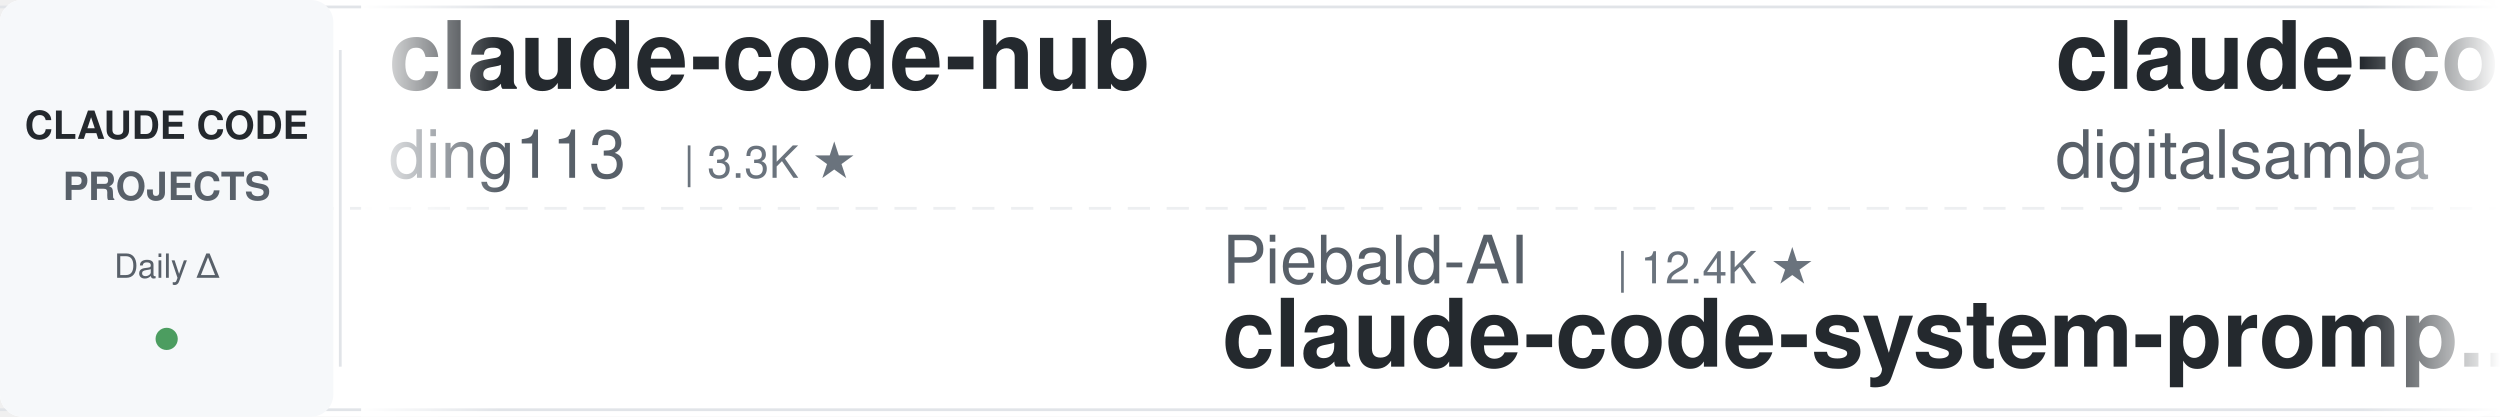
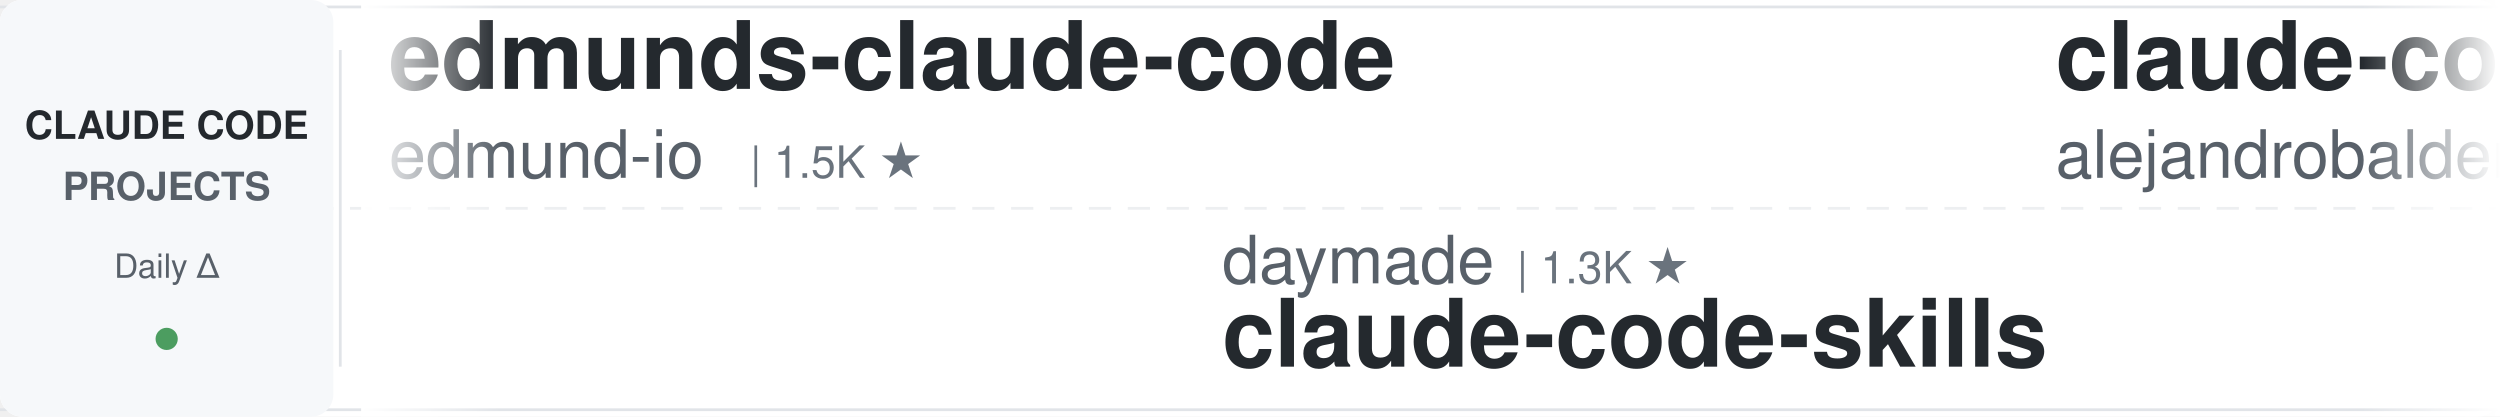
<svg xmlns="http://www.w3.org/2000/svg" width="900" height="150">
  <defs>
    <linearGradient id="leftFade" x1="0%" y1="0%" x2="100%" y2="0%">
      <stop offset="0%" style="stop-color:#ffffff;stop-opacity:1" />
      <stop offset="100%" style="stop-color:#ffffff;stop-opacity:0" />
    </linearGradient>
    <linearGradient id="rightFade" x1="0%" y1="0%" x2="100%" y2="0%">
      <stop offset="0%" style="stop-color:#ffffff;stop-opacity:0" />
      <stop offset="100%" style="stop-color:#ffffff;stop-opacity:1" />
    </linearGradient>
  </defs>
  <rect width="900" height="150" fill="#ffffff" rx="8" />
  <rect x="0" y="2" width="900" height="1" fill="#e1e4e8" />
  <rect x="0" y="147" width="900" height="1" fill="#e1e4e8" />
  <line x1="0" y1="75" x2="900" y2="75" stroke="#e1e4e8" stroke-width="1" stroke-dasharray="8 6" opacity="0.6" />
  <rect x="0" y="0" width="120" height="150" fill="#f6f8fa" rx="8" />
  <text x="60" y="50" font-family="-apple-system, BlinkMacSystemFont, 'Segoe UI', Helvetica, Arial, sans-serif" font-size="14" font-weight="600" fill="#24292e" text-anchor="middle">CLAUDE CODE</text>
  <text x="60" y="72" font-family="-apple-system, BlinkMacSystemFont, 'Segoe UI', Helvetica, Arial, sans-serif" font-size="14" font-weight="600" fill="#586069" text-anchor="middle">PROJECTS</text>
  <text x="60" y="100" font-family="-apple-system, BlinkMacSystemFont, 'Segoe UI', Helvetica, Arial, sans-serif" font-size="12" font-weight="500" fill="#586069" text-anchor="middle">Daily Δ</text>
  <circle cx="60" cy="122" r="4" fill="#22863a" opacity="0.8" />
  <rect x="122" y="18" width="1" height="114" fill="#e1e4e8" />
  <clipPath id="tickerClip">
    <rect x="130" y="0" width="770" height="150" />
  </clipPath>
  <g clip-path="url(#tickerClip)">
    <g id="tickerItems">
      <animateTransform attributeName="transform" attributeType="XML" type="translate" from="0 0" to="-3000 0" dur="54s" repeatCount="indefinite" />
      <g transform="translate(0, 0)">
-         <text x="140" y="32" font-family="-apple-system, BlinkMacSystemFont, 'Segoe UI', Helvetica, Arial, sans-serif" font-size="34" font-weight="600" fill="#24292e">claude-code-hub</text>
-         <text x="140" y="64" font-family="-apple-system, BlinkMacSystemFont, 'Segoe UI', Helvetica, Arial, sans-serif" font-size="24" font-weight="400" fill="#586069">ding113</text>
-         <text x="246" y="64" font-family="-apple-system, BlinkMacSystemFont, 'Segoe UI', Helvetica, Arial, sans-serif" font-size="16" font-weight="500" fill="#6a737d">| 3.3K ★</text>
+         <text x="140" y="32" font-family="-apple-system, BlinkMacSystemFont, 'Segoe UI', Helvetica, Arial, sans-serif" font-size="34" font-weight="600" fill="#24292e">edmunds-claude-code</text>
+         <text x="140" y="64" font-family="-apple-system, BlinkMacSystemFont, 'Segoe UI', Helvetica, Arial, sans-serif" font-size="24" font-weight="400" fill="#586069">edmund-io</text>
+         <text x="270" y="64" font-family="-apple-system, BlinkMacSystemFont, 'Segoe UI', Helvetica, Arial, sans-serif" font-size="16" font-weight="500" fill="#6a737d">| 1.5K ★</text>
      </g>
      <g transform="translate(300, 0)">
-         <text x="140" y="102" font-family="-apple-system, BlinkMacSystemFont, 'Segoe UI', Helvetica, Arial, sans-serif" font-size="24" font-weight="400" fill="#586069">Piebald-AI</text>
-         <text x="282" y="102" font-family="-apple-system, BlinkMacSystemFont, 'Segoe UI', Helvetica, Arial, sans-serif" font-size="16" font-weight="500" fill="#6a737d">| 12.4K ★</text>
-         <text x="140" y="132" font-family="-apple-system, BlinkMacSystemFont, 'Segoe UI', Helvetica, Arial, sans-serif" font-size="34" font-weight="600" fill="#24292e">claude-code-system-promp...</text>
+         <text x="140" y="102" font-family="-apple-system, BlinkMacSystemFont, 'Segoe UI', Helvetica, Arial, sans-serif" font-size="24" font-weight="400" fill="#586069">daymade</text>
+         <text x="246" y="102" font-family="-apple-system, BlinkMacSystemFont, 'Segoe UI', Helvetica, Arial, sans-serif" font-size="16" font-weight="500" fill="#6a737d">| 1.3K ★</text>
+         <text x="140" y="132" font-family="-apple-system, BlinkMacSystemFont, 'Segoe UI', Helvetica, Arial, sans-serif" font-size="34" font-weight="600" fill="#24292e">claude-code-skills</text>
      </g>
      <g transform="translate(600, 0)">
-         <text x="140" y="32" font-family="-apple-system, BlinkMacSystemFont, 'Segoe UI', Helvetica, Arial, sans-serif" font-size="34" font-weight="600" fill="#24292e">claude-code-video-toolki...</text>
-         <text x="140" y="64" font-family="-apple-system, BlinkMacSystemFont, 'Segoe UI', Helvetica, Arial, sans-serif" font-size="24" font-weight="400" fill="#586069">digitalsamba</text>
-         <text x="306" y="64" font-family="-apple-system, BlinkMacSystemFont, 'Segoe UI', Helvetica, Arial, sans-serif" font-size="16" font-weight="500" fill="#6a737d">| 2.0K ★</text>
+         <text x="140" y="32" font-family="-apple-system, BlinkMacSystemFont, 'Segoe UI', Helvetica, Arial, sans-serif" font-size="34" font-weight="600" fill="#24292e">claude-code-from-source</text>
+         <text x="140" y="64" font-family="-apple-system, BlinkMacSystemFont, 'Segoe UI', Helvetica, Arial, sans-serif" font-size="24" font-weight="400" fill="#586069">alejandrobalderas</text>
+         <text x="366" y="64" font-family="-apple-system, BlinkMacSystemFont, 'Segoe UI', Helvetica, Arial, sans-serif" font-size="16" font-weight="500" fill="#6a737d">| 2.8K ★</text>
      </g>
      <g transform="translate(900, 0)">
-         <text x="140" y="102" font-family="-apple-system, BlinkMacSystemFont, 'Segoe UI', Helvetica, Arial, sans-serif" font-size="24" font-weight="400" fill="#586069">1rgs</text>
-         <text x="210" y="102" font-family="-apple-system, BlinkMacSystemFont, 'Segoe UI', Helvetica, Arial, sans-serif" font-size="16" font-weight="500" fill="#6a737d">| 3.7K ★</text>
-         <text x="140" y="132" font-family="-apple-system, BlinkMacSystemFont, 'Segoe UI', Helvetica, Arial, sans-serif" font-size="34" font-weight="600" fill="#24292e">claude-code-proxy</text>
+         <text x="140" y="102" font-family="-apple-system, BlinkMacSystemFont, 'Segoe UI', Helvetica, Arial, sans-serif" font-size="24" font-weight="400" fill="#586069">Maciek-roboblog</text>
+         <text x="342" y="102" font-family="-apple-system, BlinkMacSystemFont, 'Segoe UI', Helvetica, Arial, sans-serif" font-size="16" font-weight="500" fill="#6a737d">| 8.6K ★</text>
+         <text x="140" y="132" font-family="-apple-system, BlinkMacSystemFont, 'Segoe UI', Helvetica, Arial, sans-serif" font-size="34" font-weight="600" fill="#24292e">Claude-Code-Usage-Monito...</text>
      </g>
      <g transform="translate(1200, 0)">
-         <text x="140" y="32" font-family="-apple-system, BlinkMacSystemFont, 'Segoe UI', Helvetica, Arial, sans-serif" font-size="34" font-weight="600" fill="#24292e">claude-code-source</text>
-         <text x="140" y="64" font-family="-apple-system, BlinkMacSystemFont, 'Segoe UI', Helvetica, Arial, sans-serif" font-size="24" font-weight="400" fill="#586069">hangsman</text>
-         <text x="258" y="64" font-family="-apple-system, BlinkMacSystemFont, 'Segoe UI', Helvetica, Arial, sans-serif" font-size="16" font-weight="500" fill="#6a737d">| 790 ★</text>
+         <text x="140" y="32" font-family="-apple-system, BlinkMacSystemFont, 'Segoe UI', Helvetica, Arial, sans-serif" font-size="34" font-weight="600" fill="#24292e">claude-code-proxy</text>
+         <text x="140" y="64" font-family="-apple-system, BlinkMacSystemFont, 'Segoe UI', Helvetica, Arial, sans-serif" font-size="24" font-weight="400" fill="#586069">1rgs</text>
+         <text x="210" y="64" font-family="-apple-system, BlinkMacSystemFont, 'Segoe UI', Helvetica, Arial, sans-serif" font-size="16" font-weight="500" fill="#6a737d">| 3.7K ★</text>
      </g>
      <g transform="translate(1500, 0)">
-         <text x="140" y="102" font-family="-apple-system, BlinkMacSystemFont, 'Segoe UI', Helvetica, Arial, sans-serif" font-size="24" font-weight="400" fill="#586069">jeremylongshore</text>
-         <text x="342" y="102" font-family="-apple-system, BlinkMacSystemFont, 'Segoe UI', Helvetica, Arial, sans-serif" font-size="16" font-weight="500" fill="#6a737d">| 2.7K ★</text>
-         <text x="140" y="132" font-family="-apple-system, BlinkMacSystemFont, 'Segoe UI', Helvetica, Arial, sans-serif" font-size="34" font-weight="600" fill="#24292e">claude-code-plugins-plus...</text>
+         <text x="140" y="102" font-family="-apple-system, BlinkMacSystemFont, 'Segoe UI', Helvetica, Arial, sans-serif" font-size="24" font-weight="400" fill="#586069">anthropics</text>
+         <text x="282" y="102" font-family="-apple-system, BlinkMacSystemFont, 'Segoe UI', Helvetica, Arial, sans-serif" font-size="16" font-weight="500" fill="#6a737d">| 6.0K ★</text>
+         <text x="140" y="132" font-family="-apple-system, BlinkMacSystemFont, 'Segoe UI', Helvetica, Arial, sans-serif" font-size="34" font-weight="600" fill="#24292e">claude-code-security-rev...</text>
      </g>
      <g transform="translate(1800, 0)">
-         <text x="140" y="32" font-family="-apple-system, BlinkMacSystemFont, 'Segoe UI', Helvetica, Arial, sans-serif" font-size="34" font-weight="600" fill="#24292e">Claude-Code-Usage-Monito...</text>
-         <text x="140" y="64" font-family="-apple-system, BlinkMacSystemFont, 'Segoe UI', Helvetica, Arial, sans-serif" font-size="24" font-weight="400" fill="#586069">Maciek-roboblog</text>
-         <text x="342" y="64" font-family="-apple-system, BlinkMacSystemFont, 'Segoe UI', Helvetica, Arial, sans-serif" font-size="16" font-weight="500" fill="#6a737d">| 8.6K ★</text>
+         <text x="140" y="32" font-family="-apple-system, BlinkMacSystemFont, 'Segoe UI', Helvetica, Arial, sans-serif" font-size="34" font-weight="600" fill="#24292e">claude_codex_bridge</text>
+         <text x="140" y="64" font-family="-apple-system, BlinkMacSystemFont, 'Segoe UI', Helvetica, Arial, sans-serif" font-size="24" font-weight="400" fill="#586069">SeemSeam</text>
+         <text x="258" y="64" font-family="-apple-system, BlinkMacSystemFont, 'Segoe UI', Helvetica, Arial, sans-serif" font-size="16" font-weight="500" fill="#6a737d">| 3.4K ★</text>
      </g>
      <g transform="translate(2100, 0)">
-         <text x="140" y="102" font-family="-apple-system, BlinkMacSystemFont, 'Segoe UI', Helvetica, Arial, sans-serif" font-size="24" font-weight="400" fill="#586069">AICoderTudou</text>
-         <text x="306" y="102" font-family="-apple-system, BlinkMacSystemFont, 'Segoe UI', Helvetica, Arial, sans-serif" font-size="16" font-weight="500" fill="#6a737d">| 496 ★</text>
-         <text x="140" y="132" font-family="-apple-system, BlinkMacSystemFont, 'Segoe UI', Helvetica, Arial, sans-serif" font-size="34" font-weight="600" fill="#24292e">claude-code-tudou</text>
+         <text x="140" y="102" font-family="-apple-system, BlinkMacSystemFont, 'Segoe UI', Helvetica, Arial, sans-serif" font-size="24" font-weight="400" fill="#586069">anthropics</text>
+         <text x="282" y="102" font-family="-apple-system, BlinkMacSystemFont, 'Segoe UI', Helvetica, Arial, sans-serif" font-size="16" font-weight="500" fill="#6a737d">| 8.7K ★</text>
+         <text x="140" y="132" font-family="-apple-system, BlinkMacSystemFont, 'Segoe UI', Helvetica, Arial, sans-serif" font-size="34" font-weight="600" fill="#24292e">claude-code-action</text>
      </g>
      <g transform="translate(2400, 0)">
-         <text x="140" y="32" font-family="-apple-system, BlinkMacSystemFont, 'Segoe UI', Helvetica, Arial, sans-serif" font-size="34" font-weight="600" fill="#24292e">claude-code-base-action</text>
-         <text x="140" y="64" font-family="-apple-system, BlinkMacSystemFont, 'Segoe UI', Helvetica, Arial, sans-serif" font-size="24" font-weight="400" fill="#586069">anthropics</text>
-         <text x="282" y="64" font-family="-apple-system, BlinkMacSystemFont, 'Segoe UI', Helvetica, Arial, sans-serif" font-size="16" font-weight="500" fill="#6a737d">| 950 ★</text>
+         <text x="140" y="32" font-family="-apple-system, BlinkMacSystemFont, 'Segoe UI', Helvetica, Arial, sans-serif" font-size="34" font-weight="600" fill="#24292e">claude-code-prompts</text>
+         <text x="140" y="64" font-family="-apple-system, BlinkMacSystemFont, 'Segoe UI', Helvetica, Arial, sans-serif" font-size="24" font-weight="400" fill="#586069">repowise-dev</text>
+         <text x="306" y="64" font-family="-apple-system, BlinkMacSystemFont, 'Segoe UI', Helvetica, Arial, sans-serif" font-size="16" font-weight="500" fill="#6a737d">| 1.2K ★</text>
      </g>
      <g transform="translate(2700, 0)">
-         <text x="140" y="102" font-family="-apple-system, BlinkMacSystemFont, 'Segoe UI', Helvetica, Arial, sans-serif" font-size="24" font-weight="400" fill="#586069">VoltAgent</text>
-         <text x="270" y="102" font-family="-apple-system, BlinkMacSystemFont, 'Segoe UI', Helvetica, Arial, sans-serif" font-size="16" font-weight="500" fill="#6a737d">| 24.5K ★</text>
-         <text x="140" y="132" font-family="-apple-system, BlinkMacSystemFont, 'Segoe UI', Helvetica, Arial, sans-serif" font-size="34" font-weight="600" fill="#24292e">awesome-claude-code-suba...</text>
+         <text x="140" y="102" font-family="-apple-system, BlinkMacSystemFont, 'Segoe UI', Helvetica, Arial, sans-serif" font-size="24" font-weight="400" fill="#586069">AprilNEA</text>
+         <text x="258" y="102" font-family="-apple-system, BlinkMacSystemFont, 'Segoe UI', Helvetica, Arial, sans-serif" font-size="16" font-weight="500" fill="#6a737d">| 390 ★</text>
+         <text x="140" y="132" font-family="-apple-system, BlinkMacSystemFont, 'Segoe UI', Helvetica, Arial, sans-serif" font-size="34" font-weight="600" fill="#24292e">claude-code-source</text>
      </g>
      <g transform="translate(3000, 0)">
-         <text x="140" y="32" font-family="-apple-system, BlinkMacSystemFont, 'Segoe UI', Helvetica, Arial, sans-serif" font-size="34" font-weight="600" fill="#24292e">claude-code-hub</text>
-         <text x="140" y="64" font-family="-apple-system, BlinkMacSystemFont, 'Segoe UI', Helvetica, Arial, sans-serif" font-size="24" font-weight="400" fill="#586069">ding113</text>
-         <text x="246" y="64" font-family="-apple-system, BlinkMacSystemFont, 'Segoe UI', Helvetica, Arial, sans-serif" font-size="16" font-weight="500" fill="#6a737d">| 3.3K ★</text>
+         <text x="140" y="32" font-family="-apple-system, BlinkMacSystemFont, 'Segoe UI', Helvetica, Arial, sans-serif" font-size="34" font-weight="600" fill="#24292e">edmunds-claude-code</text>
+         <text x="140" y="64" font-family="-apple-system, BlinkMacSystemFont, 'Segoe UI', Helvetica, Arial, sans-serif" font-size="24" font-weight="400" fill="#586069">edmund-io</text>
+         <text x="270" y="64" font-family="-apple-system, BlinkMacSystemFont, 'Segoe UI', Helvetica, Arial, sans-serif" font-size="16" font-weight="500" fill="#6a737d">| 1.5K ★</text>
      </g>
      <g transform="translate(3300, 0)">
-         <text x="140" y="102" font-family="-apple-system, BlinkMacSystemFont, 'Segoe UI', Helvetica, Arial, sans-serif" font-size="24" font-weight="400" fill="#586069">Piebald-AI</text>
-         <text x="282" y="102" font-family="-apple-system, BlinkMacSystemFont, 'Segoe UI', Helvetica, Arial, sans-serif" font-size="16" font-weight="500" fill="#6a737d">| 12.4K ★</text>
-         <text x="140" y="132" font-family="-apple-system, BlinkMacSystemFont, 'Segoe UI', Helvetica, Arial, sans-serif" font-size="34" font-weight="600" fill="#24292e">claude-code-system-promp...</text>
+         <text x="140" y="102" font-family="-apple-system, BlinkMacSystemFont, 'Segoe UI', Helvetica, Arial, sans-serif" font-size="24" font-weight="400" fill="#586069">daymade</text>
+         <text x="246" y="102" font-family="-apple-system, BlinkMacSystemFont, 'Segoe UI', Helvetica, Arial, sans-serif" font-size="16" font-weight="500" fill="#6a737d">| 1.3K ★</text>
+         <text x="140" y="132" font-family="-apple-system, BlinkMacSystemFont, 'Segoe UI', Helvetica, Arial, sans-serif" font-size="34" font-weight="600" fill="#24292e">claude-code-skills</text>
      </g>
      <g transform="translate(3600, 0)">
-         <text x="140" y="32" font-family="-apple-system, BlinkMacSystemFont, 'Segoe UI', Helvetica, Arial, sans-serif" font-size="34" font-weight="600" fill="#24292e">claude-code-video-toolki...</text>
-         <text x="140" y="64" font-family="-apple-system, BlinkMacSystemFont, 'Segoe UI', Helvetica, Arial, sans-serif" font-size="24" font-weight="400" fill="#586069">digitalsamba</text>
-         <text x="306" y="64" font-family="-apple-system, BlinkMacSystemFont, 'Segoe UI', Helvetica, Arial, sans-serif" font-size="16" font-weight="500" fill="#6a737d">| 2.0K ★</text>
+         <text x="140" y="32" font-family="-apple-system, BlinkMacSystemFont, 'Segoe UI', Helvetica, Arial, sans-serif" font-size="34" font-weight="600" fill="#24292e">claude-code-from-source</text>
+         <text x="140" y="64" font-family="-apple-system, BlinkMacSystemFont, 'Segoe UI', Helvetica, Arial, sans-serif" font-size="24" font-weight="400" fill="#586069">alejandrobalderas</text>
+         <text x="366" y="64" font-family="-apple-system, BlinkMacSystemFont, 'Segoe UI', Helvetica, Arial, sans-serif" font-size="16" font-weight="500" fill="#6a737d">| 2.8K ★</text>
      </g>
      <g transform="translate(3900, 0)">
-         <text x="140" y="102" font-family="-apple-system, BlinkMacSystemFont, 'Segoe UI', Helvetica, Arial, sans-serif" font-size="24" font-weight="400" fill="#586069">1rgs</text>
-         <text x="210" y="102" font-family="-apple-system, BlinkMacSystemFont, 'Segoe UI', Helvetica, Arial, sans-serif" font-size="16" font-weight="500" fill="#6a737d">| 3.7K ★</text>
-         <text x="140" y="132" font-family="-apple-system, BlinkMacSystemFont, 'Segoe UI', Helvetica, Arial, sans-serif" font-size="34" font-weight="600" fill="#24292e">claude-code-proxy</text>
+         <text x="140" y="102" font-family="-apple-system, BlinkMacSystemFont, 'Segoe UI', Helvetica, Arial, sans-serif" font-size="24" font-weight="400" fill="#586069">Maciek-roboblog</text>
+         <text x="342" y="102" font-family="-apple-system, BlinkMacSystemFont, 'Segoe UI', Helvetica, Arial, sans-serif" font-size="16" font-weight="500" fill="#6a737d">| 8.6K ★</text>
+         <text x="140" y="132" font-family="-apple-system, BlinkMacSystemFont, 'Segoe UI', Helvetica, Arial, sans-serif" font-size="34" font-weight="600" fill="#24292e">Claude-Code-Usage-Monito...</text>
      </g>
    </g>
  </g>
  <rect x="130" y="0" width="50" height="150" fill="url(#leftFade)" />
  <rect x="850" y="0" width="50" height="150" fill="url(#rightFade)" />
</svg>
